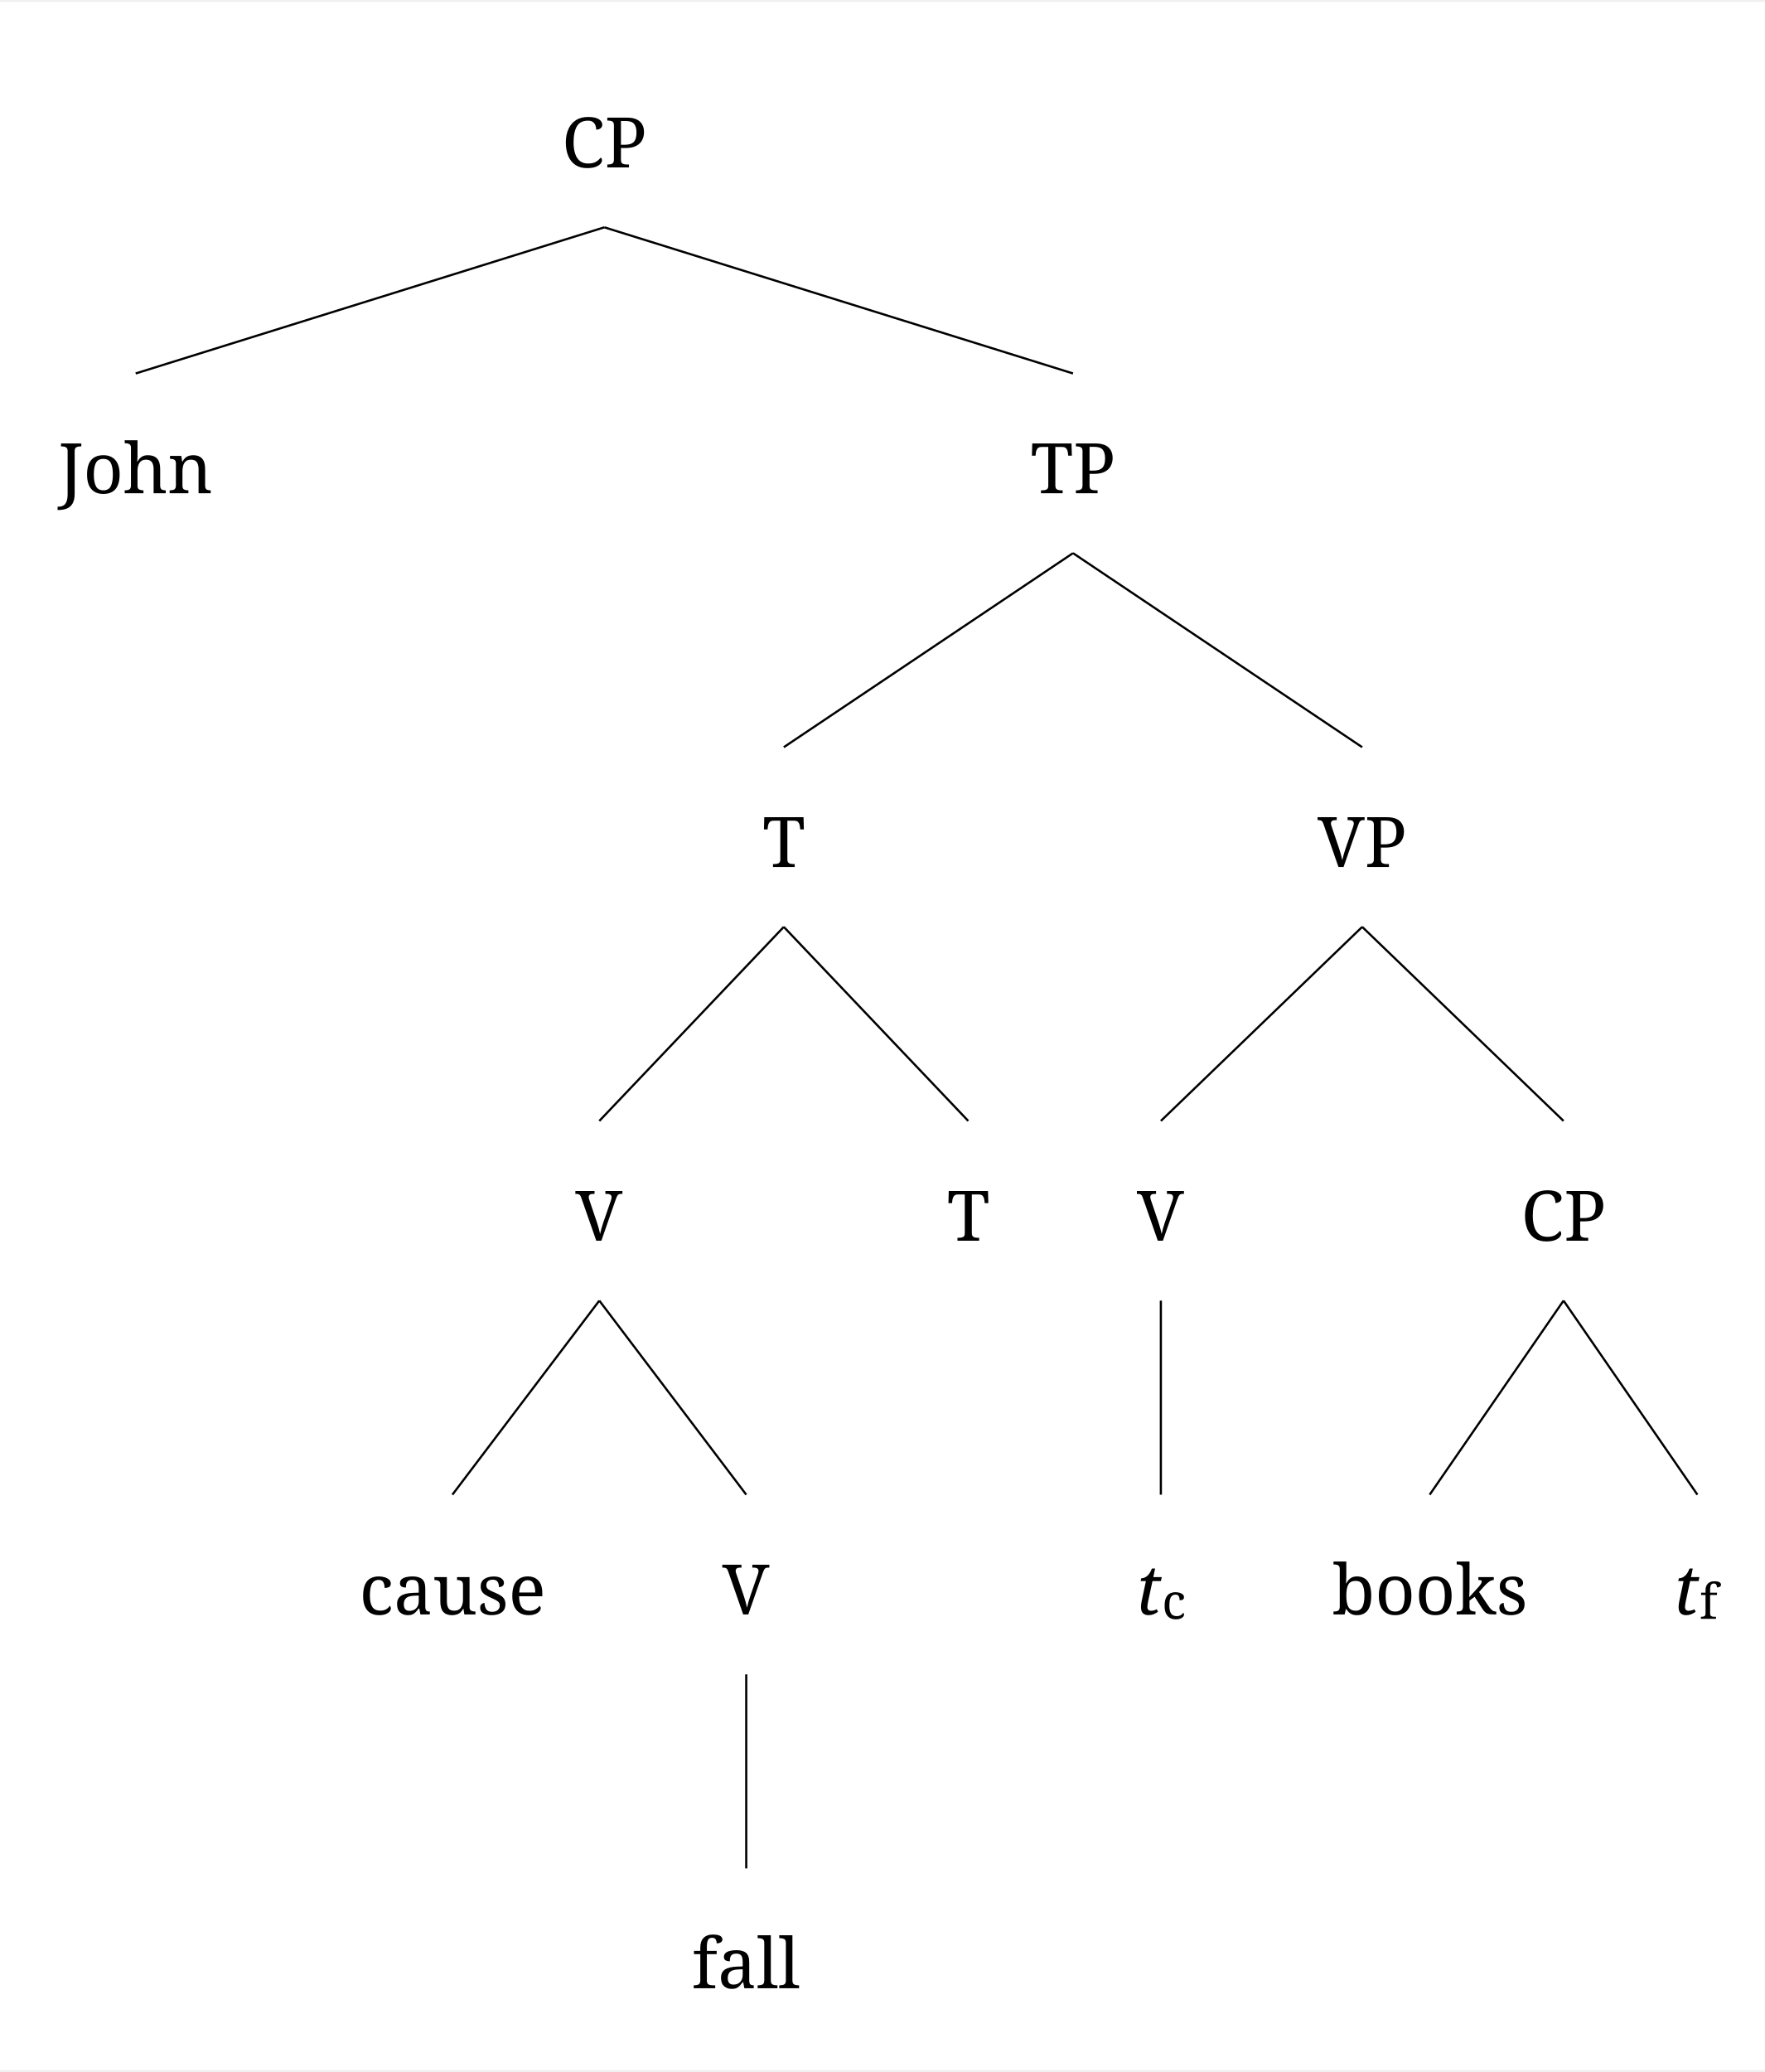
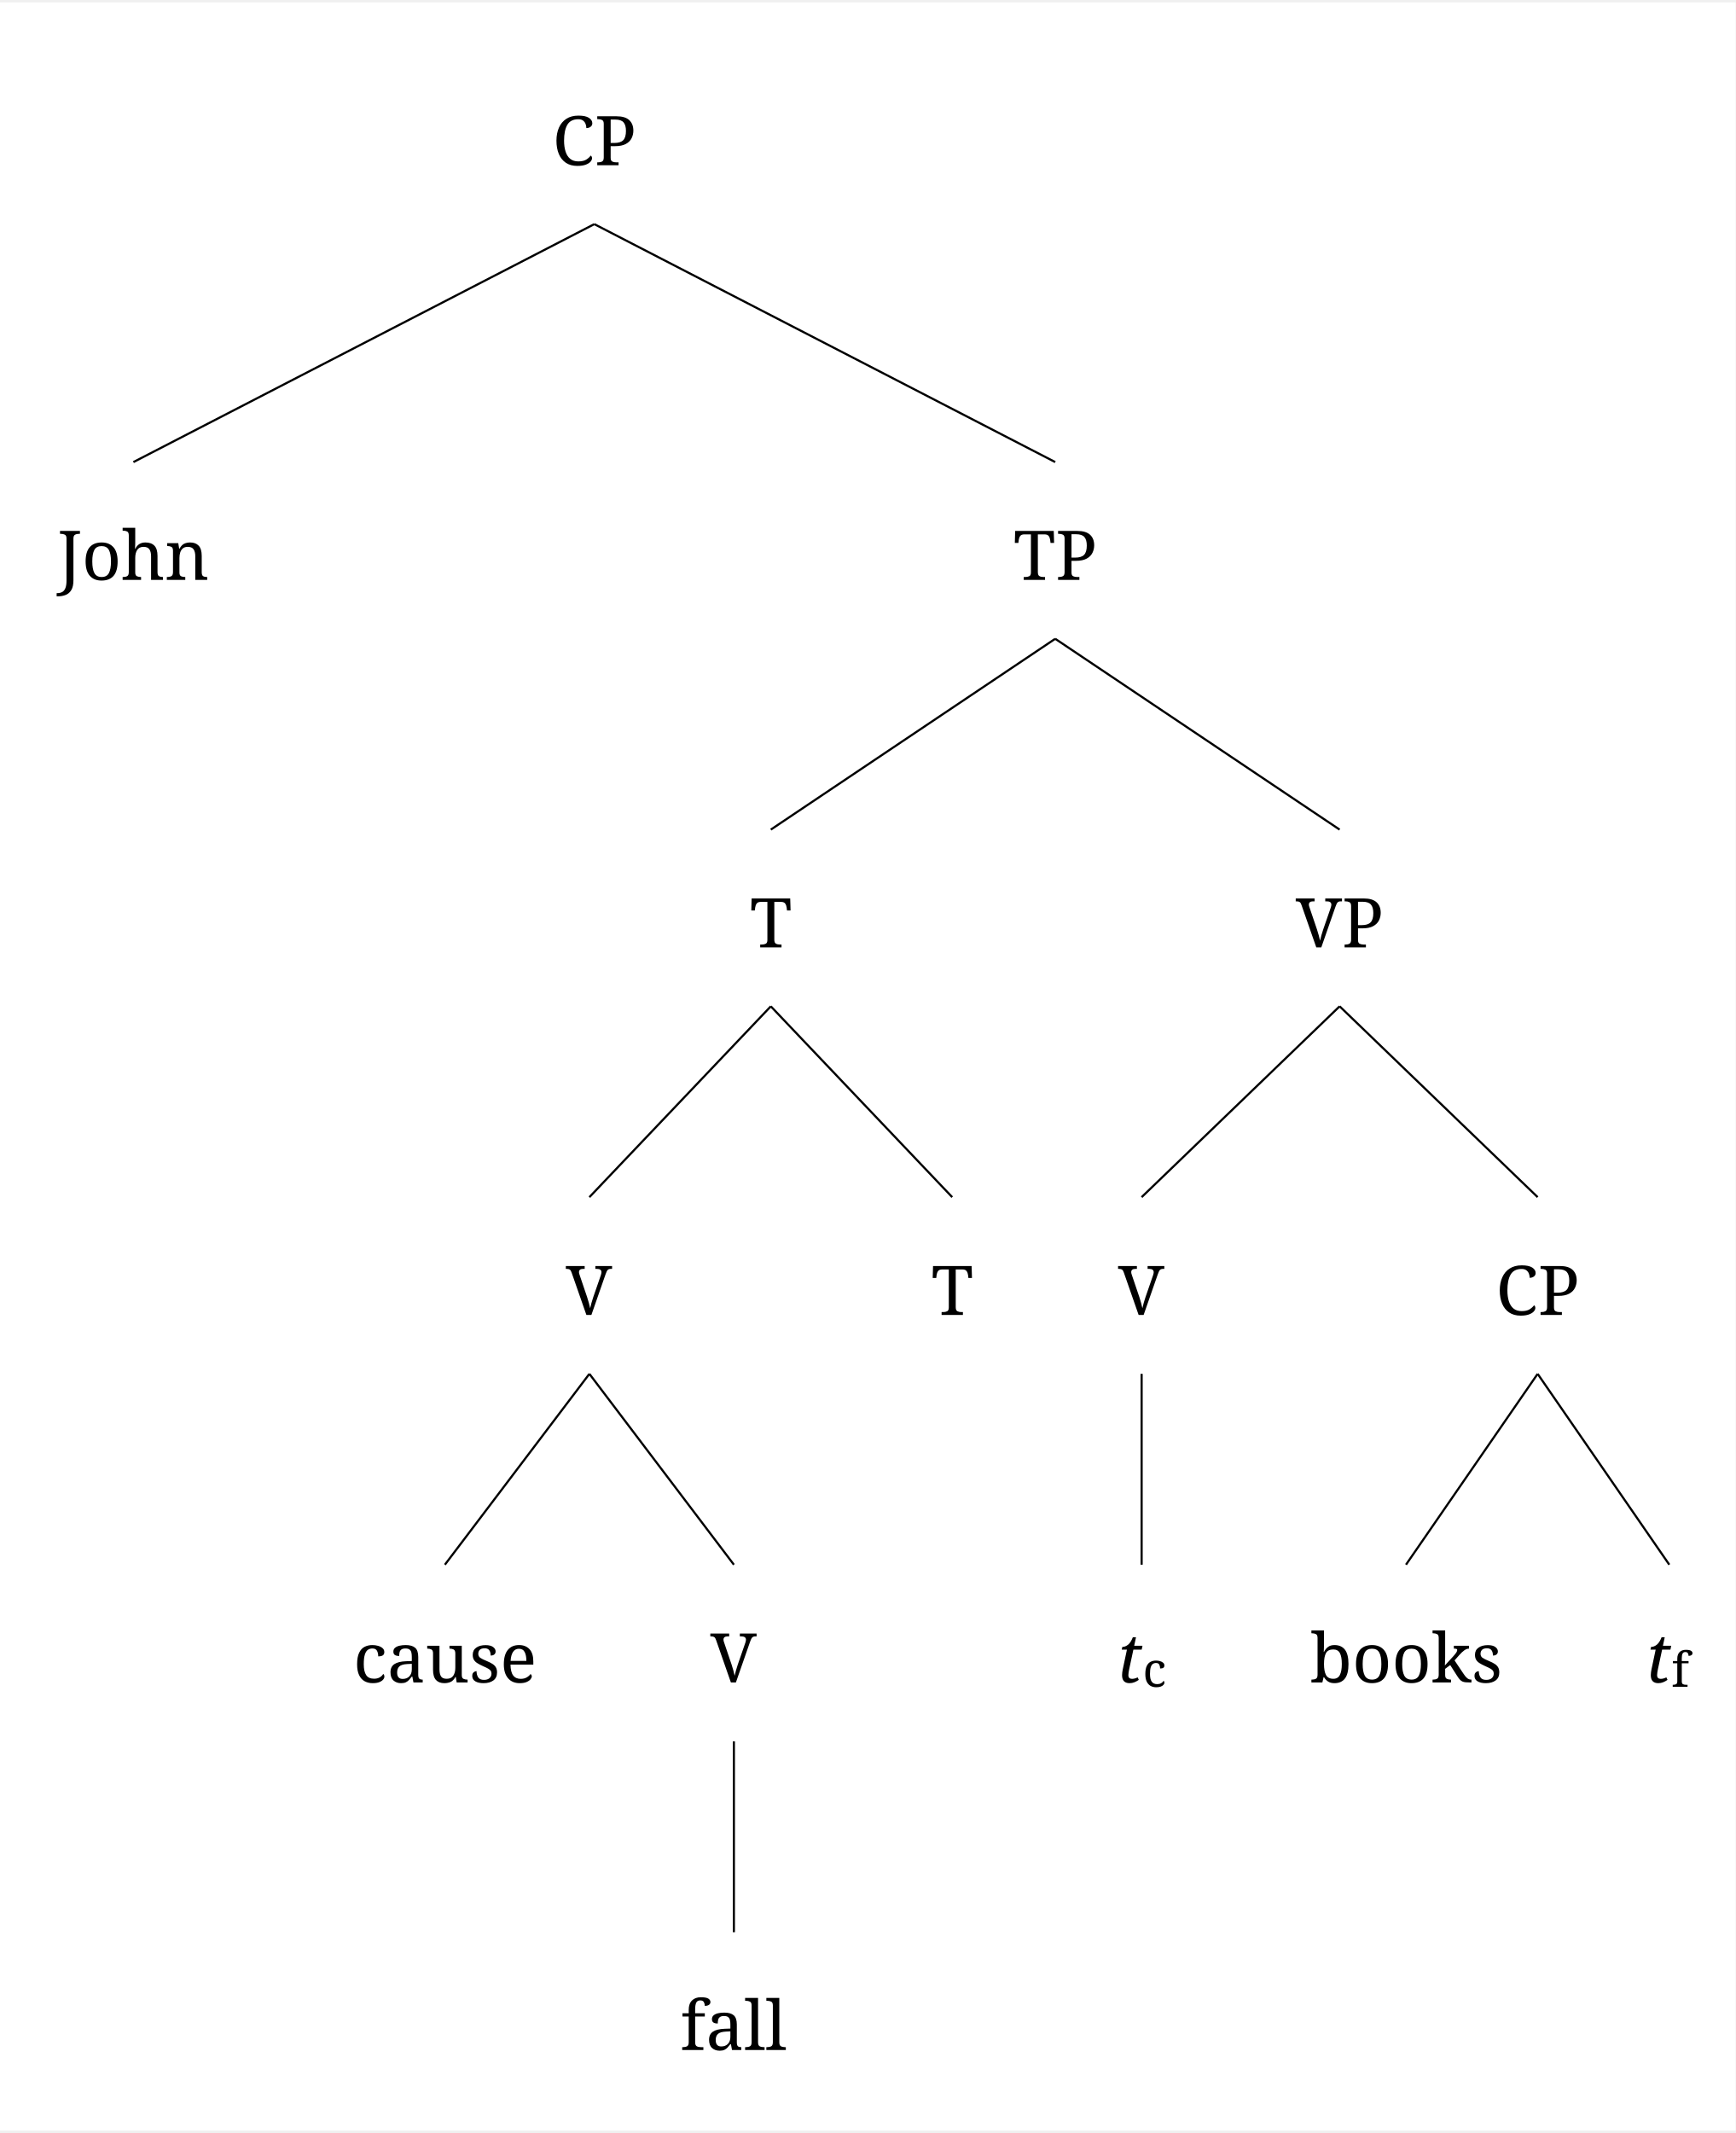
- <svg xmlns="http://www.w3.org/2000/svg" width="1601.0" height="1879.2" viewBox="-20, -20, 1621.0, 1899.2" version="1.1">
+ <svg xmlns="http://www.w3.org/2000/svg" width="1601.0" height="1967.2" viewBox="-20, -20, 1621.0, 1987.2" version="1.1">
  <defs>
    <marker id="arrow" markerUnits="strokeWidth" markerWidth="13.44" markerHeight="13.44" viewBox="0 0 13.44 13.44" refX="6.72" refY="0">
      <polyline fill="none" stroke="black" stroke-width="1" points="0,13.44,6.72,0,13.44,13.44" />
    </marker>
-     <marker id="arrowForward" viewBox="0 0 10 10" refX="5" refY="5" markerWidth="13.44" markerHeight="13.44" orient="auto-start-reverse">
+     <marker id="arrowBackward" viewBox="0 0 10 10" refX="5" refY="5" markerWidth="13.44" markerHeight="13.44" orient="auto">
      <path d="M 0 0 L 10 5 L 0 10 z" fill="black" />
    </marker>
-     <marker id="arrowBackward" viewBox="0 0 10 10" refX="5" refY="5" markerWidth="13.44" markerHeight="13.44" orient="auto">
-       <path d="M 0 0 L 10 5 L 0 10 z" fill="black" />
+     <marker id="arrowForward" viewBox="0 0 10 10" refX="5" refY="5" markerWidth="13.44" markerHeight="13.44" orient="auto">
+       <path d="M 10 0 L 0 5 L 10 10 z" fill="black" />
    </marker>
    <marker id="arrowBothways" viewBox="0 0 30 10" refX="15" refY="5" markerWidth="40.32" markerHeight="40.32" orient="auto">
      <path d="M 0 5 L 10 0 L 10 5 L 20 5 L 20 0 L 30 5 L 20 10 L 20 5 L 10 5 L 10 10 z" fill="black" />
    </marker>
    <pattern id="hatchBlack" x="10" y="10" width="10" height="10" patternUnits="userSpaceOnUse" patternTransform="rotate(45)">
      <line x1="0" y="0" x2="0" y2="10" stroke="black" stroke-width="4" />
    </pattern>
    <pattern id="hatchForNode" x="10" y="10" width="10" height="10" patternUnits="userSpaceOnUse" patternTransform="rotate(45)">
      <line x1="0" y="0" x2="0" y2="10" stroke="black" stroke-width="4" />
    </pattern>
    <pattern id="hatchForLeaf" x="10" y="10" width="10" height="10" patternUnits="userSpaceOnUse" patternTransform="rotate(45)">
      <line x1="0" y="0" x2="0" y2="10" stroke="black" stroke-width="4" />
    </pattern>
  </defs>
-   <rect x="-20" y="-20" width="1621.0" height="1899.2" stroke="none" fill="white" />"
+   <rect x="-20" y="-20" width="1621.0" height="1987.2" stroke="none" fill="white" />"
<text white-space="pre" alignment-baseline="text-top" style="fill: black; font-size: 64px;" x="496.05" y="132.0">
    <tspan x="496.05" y="132.0" style="" text-decoration="" font-family="'Noto Serif', 'Noto Serif JP', OpenMoji, 'OpenMoji Color', 'OpenMoji Black', serif">CP</tspan>
  </text>
-   <text white-space="pre" alignment-baseline="text-top" style="fill: black; font-size: 64px;" x="33.6" y="431.2">
-     <tspan x="33.6" y="431.2" style="" text-decoration="" font-family="'Noto Serif', 'Noto Serif JP', OpenMoji, 'OpenMoji Color', 'OpenMoji Black', serif">John</tspan>
+   <text white-space="pre" alignment-baseline="text-top" style="fill: black; font-size: 64px;" x="33.6" y="519.2">
+     <tspan x="33.6" y="519.2" style="" text-decoration="" font-family="'Noto Serif', 'Noto Serif JP', OpenMoji, 'OpenMoji Color', 'OpenMoji Black', serif">John</tspan>
  </text>
-   <text white-space="pre" alignment-baseline="text-top" style="fill: black; font-size: 64px;" x="926.5" y="431.2">
-     <tspan x="926.5" y="431.2" style="" text-decoration="" font-family="'Noto Serif', 'Noto Serif JP', OpenMoji, 'OpenMoji Color', 'OpenMoji Black', serif">TP</tspan>
+   <text white-space="pre" alignment-baseline="text-top" style="fill: black; font-size: 64px;" x="926.5" y="519.2">
+     <tspan x="926.5" y="519.2" style="" text-decoration="" font-family="'Noto Serif', 'Noto Serif JP', OpenMoji, 'OpenMoji Color', 'OpenMoji Black', serif">TP</tspan>
  </text>
-   <text white-space="pre" alignment-baseline="text-top" style="fill: black; font-size: 64px;" x="680.375" y="774.4">
-     <tspan x="680.375" y="774.4" style="" text-decoration="" font-family="'Noto Serif', 'Noto Serif JP', OpenMoji, 'OpenMoji Color', 'OpenMoji Black', serif">T</tspan>
+   <text white-space="pre" alignment-baseline="text-top" style="fill: black; font-size: 64px;" x="680.375" y="862.4">
+     <tspan x="680.375" y="862.4" style="" text-decoration="" font-family="'Noto Serif', 'Noto Serif JP', OpenMoji, 'OpenMoji Color', 'OpenMoji Black', serif">T</tspan>
  </text>
-   <text white-space="pre" alignment-baseline="text-top" style="fill: black; font-size: 64px;" x="508.45" y="1117.6">
-     <tspan x="508.45" y="1117.6" style="" text-decoration="" font-family="'Noto Serif', 'Noto Serif JP', OpenMoji, 'OpenMoji Color', 'OpenMoji Black', serif">V</tspan>
+   <text white-space="pre" alignment-baseline="text-top" style="fill: black; font-size: 64px;" x="508.45" y="1205.6">
+     <tspan x="508.45" y="1205.6" style="" text-decoration="" font-family="'Noto Serif', 'Noto Serif JP', OpenMoji, 'OpenMoji Color', 'OpenMoji Black', serif">V</tspan>
  </text>
-   <text white-space="pre" alignment-baseline="text-top" style="fill: black; font-size: 64px;" x="310" y="1460.8">
-     <tspan x="310" y="1460.8" style="" text-decoration="" font-family="'Noto Serif', 'Noto Serif JP', OpenMoji, 'OpenMoji Color', 'OpenMoji Black', serif">cause</tspan>
+   <text white-space="pre" alignment-baseline="text-top" style="fill: black; font-size: 64px;" x="310" y="1548.8">
+     <tspan x="310" y="1548.8" style="" text-decoration="" font-family="'Noto Serif', 'Noto Serif JP', OpenMoji, 'OpenMoji Color', 'OpenMoji Black', serif">cause</tspan>
  </text>
-   <text white-space="pre" alignment-baseline="text-top" style="fill: black; font-size: 64px;" x="643.4" y="1460.8">
-     <tspan x="643.4" y="1460.8" style="" text-decoration="" font-family="'Noto Serif', 'Noto Serif JP', OpenMoji, 'OpenMoji Color', 'OpenMoji Black', serif">V</tspan>
+   <text white-space="pre" alignment-baseline="text-top" style="fill: black; font-size: 64px;" x="643.4" y="1548.8">
+     <tspan x="643.4" y="1548.8" style="" text-decoration="" font-family="'Noto Serif', 'Noto Serif JP', OpenMoji, 'OpenMoji Color', 'OpenMoji Black', serif">V</tspan>
  </text>
-   <text white-space="pre" alignment-baseline="text-top" style="fill: black; font-size: 64px;" x="615.4" y="1804.0">
-     <tspan x="615.4" y="1804.0" style="" text-decoration="" font-family="'Noto Serif', 'Noto Serif JP', OpenMoji, 'OpenMoji Color', 'OpenMoji Black', serif">fall</tspan>
+   <text white-space="pre" alignment-baseline="text-top" style="fill: black; font-size: 64px;" x="615.4" y="1892.0">
+     <tspan x="615.4" y="1892.0" style="" text-decoration="" font-family="'Noto Serif', 'Noto Serif JP', OpenMoji, 'OpenMoji Color', 'OpenMoji Black', serif">fall</tspan>
  </text>
-   <text white-space="pre" alignment-baseline="text-top" style="fill: black; font-size: 64px;" x="849.8" y="1117.6">
-     <tspan x="849.8" y="1117.6" style="" text-decoration="" font-family="'Noto Serif', 'Noto Serif JP', OpenMoji, 'OpenMoji Color', 'OpenMoji Black', serif">T</tspan>
+   <text white-space="pre" alignment-baseline="text-top" style="fill: black; font-size: 64px;" x="849.8" y="1205.6">
+     <tspan x="849.8" y="1205.6" style="" text-decoration="" font-family="'Noto Serif', 'Noto Serif JP', OpenMoji, 'OpenMoji Color', 'OpenMoji Black', serif">T</tspan>
  </text>
-   <text white-space="pre" alignment-baseline="text-top" style="fill: black; font-size: 64px;" x="1190.125" y="774.4">
-     <tspan x="1190.125" y="774.4" style="" text-decoration="" font-family="'Noto Serif', 'Noto Serif JP', OpenMoji, 'OpenMoji Color', 'OpenMoji Black', serif">VP</tspan>
+   <text white-space="pre" alignment-baseline="text-top" style="fill: black; font-size: 64px;" x="1190.125" y="862.4">
+     <tspan x="1190.125" y="862.4" style="" text-decoration="" font-family="'Noto Serif', 'Noto Serif JP', OpenMoji, 'OpenMoji Color', 'OpenMoji Black', serif">VP</tspan>
  </text>
-   <text white-space="pre" alignment-baseline="text-top" style="fill: black; font-size: 64px;" x="1024.2" y="1117.6">
-     <tspan x="1024.2" y="1117.6" style="" text-decoration="" font-family="'Noto Serif', 'Noto Serif JP', OpenMoji, 'OpenMoji Color', 'OpenMoji Black', serif">V</tspan>
+   <text white-space="pre" alignment-baseline="text-top" style="fill: black; font-size: 64px;" x="1024.2" y="1205.6">
+     <tspan x="1024.2" y="1205.6" style="" text-decoration="" font-family="'Noto Serif', 'Noto Serif JP', OpenMoji, 'OpenMoji Color', 'OpenMoji Black', serif">V</tspan>
  </text>
-   <text white-space="pre" alignment-baseline="text-top" style="fill: black; font-size: 64px;" x="1023.2" y="1460.8">
-     <tspan x="1023.2" y="1460.8" style="font-style: italic; " text-decoration="" font-family="'Noto Serif', 'Noto Serif JP', OpenMoji, 'OpenMoji Color', 'OpenMoji Black', serif">t</tspan>
-     <tspan x="1047.2" y="1464.8" style="font-size: 70%; " text-decoration="" font-family="'Noto Serif', 'Noto Serif JP', OpenMoji, 'OpenMoji Color', 'OpenMoji Black', serif">c</tspan>
+   <text white-space="pre" alignment-baseline="text-top" style="fill: black; font-size: 64px;" x="1023.2" y="1548.8">
+     <tspan x="1023.2" y="1548.8" style="font-style: italic; " text-decoration="" font-family="'Noto Serif', 'Noto Serif JP', OpenMoji, 'OpenMoji Color', 'OpenMoji Black', serif">t</tspan>
+     <tspan x="1047.2" y="1552.8" style="font-size: 70%; " text-decoration="" font-family="'Noto Serif', 'Noto Serif JP', OpenMoji, 'OpenMoji Color', 'OpenMoji Black', serif">c</tspan>
  </text>
-   <text white-space="pre" alignment-baseline="text-top" style="fill: black; font-size: 64px;" x="1377.05" y="1117.6">
-     <tspan x="1377.05" y="1117.6" style="" text-decoration="" font-family="'Noto Serif', 'Noto Serif JP', OpenMoji, 'OpenMoji Color', 'OpenMoji Black', serif">CP</tspan>
+   <text white-space="pre" alignment-baseline="text-top" style="fill: black; font-size: 64px;" x="1377.05" y="1205.6">
+     <tspan x="1377.05" y="1205.6" style="" text-decoration="" font-family="'Noto Serif', 'Noto Serif JP', OpenMoji, 'OpenMoji Color', 'OpenMoji Black', serif">CP</tspan>
  </text>
-   <text white-space="pre" alignment-baseline="text-top" style="fill: black; font-size: 64px;" x="1203.6" y="1460.8">
-     <tspan x="1203.6" y="1460.8" style="" text-decoration="" font-family="'Noto Serif', 'Noto Serif JP', OpenMoji, 'OpenMoji Color', 'OpenMoji Black', serif">books</tspan>
+   <text white-space="pre" alignment-baseline="text-top" style="fill: black; font-size: 64px;" x="1203.6" y="1548.8">
+     <tspan x="1203.6" y="1548.8" style="" text-decoration="" font-family="'Noto Serif', 'Noto Serif JP', OpenMoji, 'OpenMoji Color', 'OpenMoji Black', serif">books</tspan>
  </text>
-   <text white-space="pre" alignment-baseline="text-top" style="fill: black; font-size: 64px;" x="1517.0" y="1460.8">
-     <tspan x="1517.0" y="1460.8" style="font-style: italic; " text-decoration="" font-family="'Noto Serif', 'Noto Serif JP', OpenMoji, 'OpenMoji Color', 'OpenMoji Black', serif">t</tspan>
-     <tspan x="1541.0" y="1464.8" style="font-size: 70%; " text-decoration="" font-family="'Noto Serif', 'Noto Serif JP', OpenMoji, 'OpenMoji Color', 'OpenMoji Black', serif">f</tspan>
+   <text white-space="pre" alignment-baseline="text-top" style="fill: black; font-size: 64px;" x="1517.0" y="1548.8">
+     <tspan x="1517.0" y="1548.8" style="font-style: italic; " text-decoration="" font-family="'Noto Serif', 'Noto Serif JP', OpenMoji, 'OpenMoji Color', 'OpenMoji Black', serif">t</tspan>
+     <tspan x="1541.0" y="1552.8" style="font-size: 70%; " text-decoration="" font-family="'Noto Serif', 'Noto Serif JP', OpenMoji, 'OpenMoji Color', 'OpenMoji Black', serif">f</tspan>
  </text>
-   <line style="stroke:black; stroke-width:2;" x1="104.6" y1="321.2" x2="535.05" y2="187.0" />
-   <line style="stroke:black; stroke-width:2;" x1="965.5" y1="321.2" x2="535.05" y2="187.0" />
-   <line style="stroke:black; stroke-width:2;" x1="699.875" y1="664.4" x2="965.5" y2="486.2" />
-   <line style="stroke:black; stroke-width:2;" x1="1231.125" y1="664.4" x2="965.5" y2="486.2" />
-   <line style="stroke:black; stroke-width:2;" x1="530.45" y1="1007.6" x2="699.875" y2="829.4" />
-   <line style="stroke:black; stroke-width:2;" x1="869.3" y1="1007.6" x2="699.875" y2="829.4" />
-   <line style="stroke:black; stroke-width:2;" x1="395.5" y1="1350.8" x2="530.45" y2="1172.6" />
-   <line style="stroke:black; stroke-width:2;" x1="665.4" y1="1350.8" x2="530.45" y2="1172.6" />
-   <line style="stroke:black; stroke-width:2;" x1="665.4" y1="1694.0" x2="665.4" y2="1515.8" />
-   <line style="stroke:black; stroke-width:2;" x1="1046.2" y1="1007.6" x2="1231.125" y2="829.4" />
-   <line style="stroke:black; stroke-width:2;" x1="1416.05" y1="1007.6" x2="1231.125" y2="829.4" />
-   <line style="stroke:black; stroke-width:2;" x1="1046.2" y1="1350.8" x2="1046.2" y2="1172.6" />
-   <line style="stroke:black; stroke-width:2;" x1="1293.1" y1="1350.8" x2="1416.05" y2="1172.6" />
-   <line style="stroke:black; stroke-width:2;" x1="1539.0" y1="1350.8" x2="1416.05" y2="1172.6" />
+   <line style="stroke:black; stroke-width:2;" x1="104.6" y1="409.2" x2="535.05" y2="187.0" />
+   <line style="stroke:black; stroke-width:2;" x1="965.5" y1="409.2" x2="535.05" y2="187.0" />
+   <line style="stroke:black; stroke-width:2;" x1="699.875" y1="752.4" x2="965.5" y2="574.2" />
+   <line style="stroke:black; stroke-width:2;" x1="1231.125" y1="752.4" x2="965.5" y2="574.2" />
+   <line style="stroke:black; stroke-width:2;" x1="530.45" y1="1095.6" x2="699.875" y2="917.4" />
+   <line style="stroke:black; stroke-width:2;" x1="869.3" y1="1095.6" x2="699.875" y2="917.4" />
+   <line style="stroke:black; stroke-width:2;" x1="395.5" y1="1438.8" x2="530.45" y2="1260.6" />
+   <line style="stroke:black; stroke-width:2;" x1="665.4" y1="1438.8" x2="530.45" y2="1260.6" />
+   <line style="stroke:black; stroke-width:2;" x1="665.4" y1="1782.0" x2="665.4" y2="1603.8" />
+   <line style="stroke:black; stroke-width:2;" x1="1046.2" y1="1095.6" x2="1231.125" y2="917.4" />
+   <line style="stroke:black; stroke-width:2;" x1="1416.05" y1="1095.6" x2="1231.125" y2="917.4" />
+   <line style="stroke:black; stroke-width:2;" x1="1046.2" y1="1438.8" x2="1046.2" y2="1260.6" />
+   <line style="stroke:black; stroke-width:2;" x1="1293.1" y1="1438.8" x2="1416.05" y2="1260.6" />
+   <line style="stroke:black; stroke-width:2;" x1="1539.0" y1="1438.8" x2="1416.05" y2="1260.6" />
</svg>
